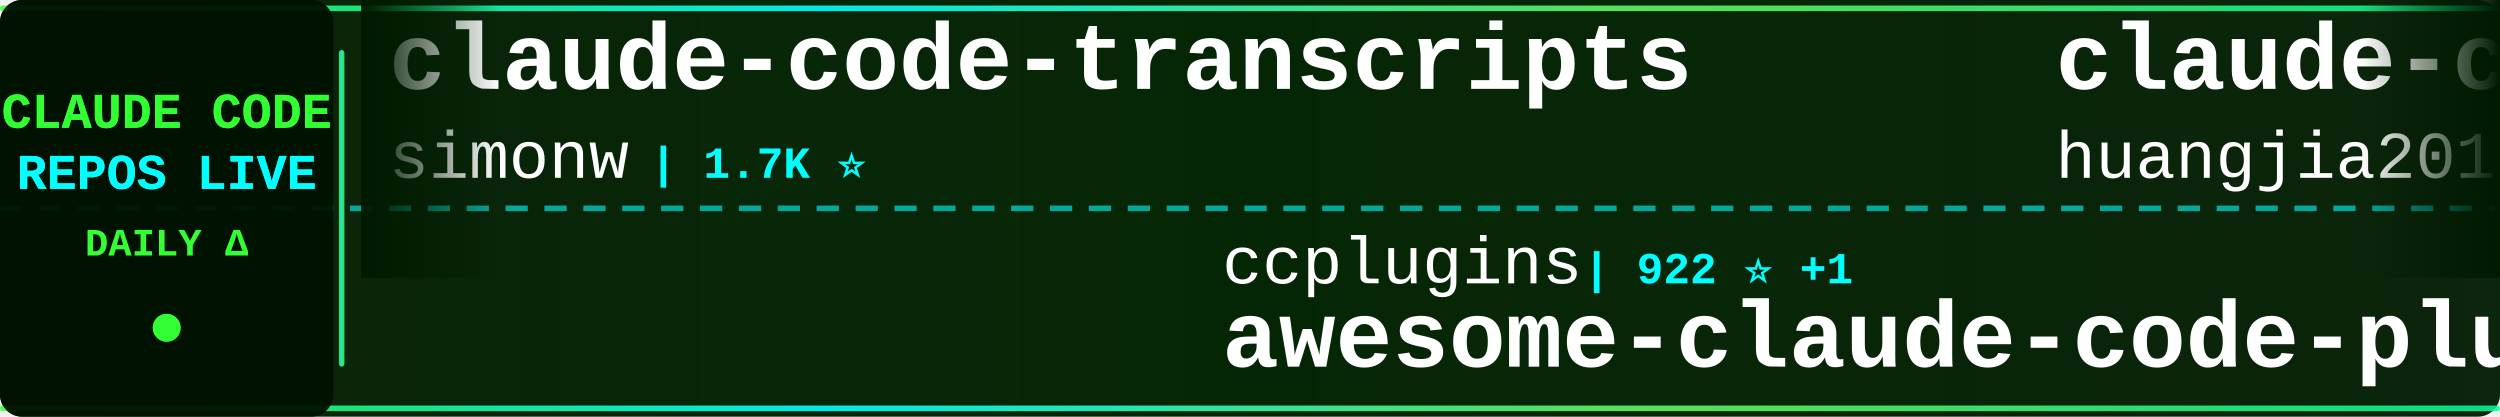
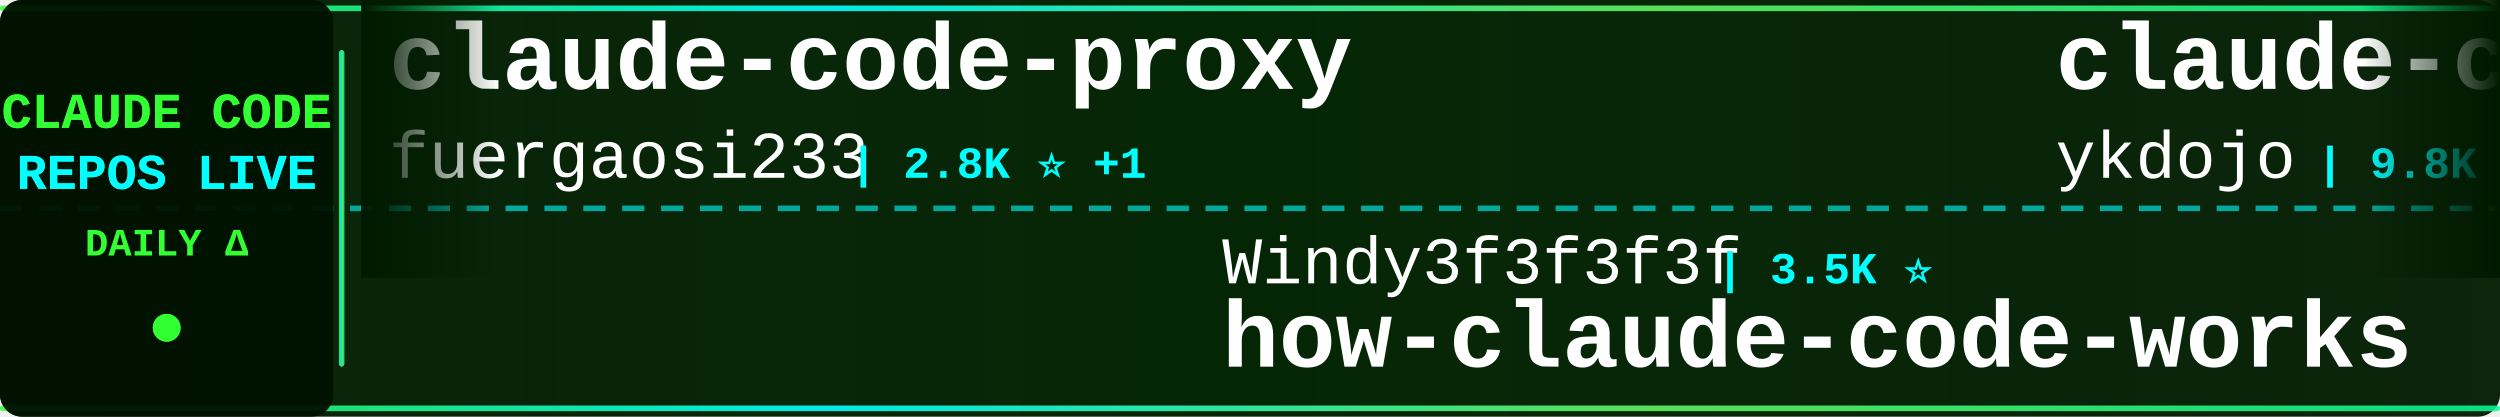
<svg xmlns="http://www.w3.org/2000/svg" width="900" height="150">
  <defs>
    <linearGradient id="tickerBg" x1="0%" y1="0%" x2="100%" y2="0%">
      <stop offset="0%" style="stop-color:#001a00;stop-opacity:0.95" />
      <stop offset="50%" style="stop-color:#002200;stop-opacity:0.98" />
      <stop offset="100%" style="stop-color:#001a00;stop-opacity:0.95" />
    </linearGradient>
    <linearGradient id="borderGrad" x1="0%" y1="0%" x2="100%" y2="0%">
      <stop offset="0%" style="stop-color:#33ff33;stop-opacity:0.85">
        <animate attributeName="stop-opacity" values="0.85;1;0.85" dur="2s" repeatCount="indefinite" />
      </stop>
      <stop offset="33%" style="stop-color:#00ffff;stop-opacity:0.9">
        <animate attributeName="stop-opacity" values="0.9;1;0.9" dur="2.2s" repeatCount="indefinite" />
      </stop>
      <stop offset="66%" style="stop-color:#66ff66;stop-opacity:0.85">
        <animate attributeName="stop-opacity" values="0.85;1;0.85" dur="1.8s" repeatCount="indefinite" />
      </stop>
      <stop offset="100%" style="stop-color:#00ff99;stop-opacity:0.85">
        <animate attributeName="stop-opacity" values="0.85;1;0.85" dur="2s" repeatCount="indefinite" />
      </stop>
    </linearGradient>
    <filter id="textGlow">
      <feGaussianBlur stdDeviation="0.1" result="coloredBlur" />
      <feMerge>
        <feMergeNode in="coloredBlur" />
        <feMergeNode in="SourceGraphic" />
      </feMerge>
    </filter>
    <filter id="metricGlow">
      <feGaussianBlur stdDeviation="0.2" result="coloredBlur" />
      <feMerge>
        <feMergeNode in="coloredBlur" />
        <feMergeNode in="SourceGraphic" />
      </feMerge>
    </filter>
    <linearGradient id="leftFade" x1="0%" y1="0%" x2="100%" y2="0%">
      <stop offset="0%" style="stop-color:#001a00;stop-opacity:1" />
      <stop offset="100%" style="stop-color:#001a00;stop-opacity:0" />
    </linearGradient>
    <linearGradient id="rightFade" x1="0%" y1="0%" x2="100%" y2="0%">
      <stop offset="0%" style="stop-color:#001a00;stop-opacity:0" />
      <stop offset="100%" style="stop-color:#001a00;stop-opacity:1" />
    </linearGradient>
  </defs>
  <rect width="900" height="150" fill="url(#tickerBg)" rx="8" />
  <rect x="0" y="2" width="900" height="2" fill="url(#borderGrad)" rx="1" />
  <rect x="0" y="146" width="900" height="2" fill="url(#borderGrad)" rx="1" />
  <line x1="0" y1="75" x2="900" y2="75" stroke="#00ffff" stroke-width="2" stroke-dasharray="8 6" opacity="0.6" />
  <rect x="0" y="0" width="120" height="150" fill="#001100" opacity="0.95" rx="8" />
  <text x="60" y="46" font-family="'Courier New', monospace" font-size="18" font-weight="bold" fill="#33ff33" text-anchor="middle" filter="url(#textGlow)">
    CLAUDE CODE
  </text>
  <text x="60" y="68" font-family="'Courier New', monospace" font-size="18" font-weight="bold" fill="#00ffff" text-anchor="middle" filter="url(#textGlow)">
    REPOS LIVE
  </text>
  <text x="60" y="92" font-family="'Courier New', monospace" font-size="14" font-weight="bold" fill="#33ff33" text-anchor="middle">
    DAILY Δ
  </text>
  <circle cx="60" cy="118" r="5" fill="#33ff33" filter="url(#metricGlow)">
    <animate attributeName="r" values="4;6;4" dur="1.5s" repeatCount="indefinite" />
    <animate attributeName="opacity" values="0.6;1;0.6" dur="1.5s" repeatCount="indefinite" />
  </circle>
  <rect x="122" y="18" width="2" height="114" fill="url(#borderGrad)" rx="1" />
  <clipPath id="tickerClip">
    <rect x="130" y="0" width="770" height="150" />
  </clipPath>
  <g clip-path="url(#tickerClip)">
    <g id="tickerItems">
      <animateTransform attributeName="transform" attributeType="XML" type="translate" from="0 0" to="-3000 0" dur="54s" repeatCount="indefinite" />
      <g transform="translate(0, 0)">
-         <text x="140" y="32" font-family="'Courier New', monospace" font-size="34" font-weight="bold" fill="#ffffff">claude-code-transcripts</text>
-         <text x="140" y="64" font-family="'Courier New', monospace" font-size="24" font-weight="normal" fill="#ffffff" opacity="1.0">simonw</text>
-         <text x="234" y="64" font-family="'Courier New', monospace" font-size="16" font-weight="bold" fill="#00ffff"> | 1.7K ⭐</text>
+         <text x="140" y="32" font-family="'Courier New', monospace" font-size="34" font-weight="bold" fill="#ffffff">claude-code-proxy</text>
+         <text x="140" y="64" font-family="'Courier New', monospace" font-size="24" font-weight="normal" fill="#ffffff" opacity="1.0">fuergaosi233</text>
+         <text x="306" y="64" font-family="'Courier New', monospace" font-size="16" font-weight="bold" fill="#00ffff"> | 2.8K ⭐ +1</text>
      </g>
      <g transform="translate(300, 0)">
-         <text x="140" y="102" font-family="'Courier New', monospace" font-size="24" font-weight="normal" fill="#ffffff" opacity="1.0">ccplugins</text>
-         <text x="270" y="102" font-family="'Courier New', monospace" font-size="16" font-weight="bold" fill="#00ffff"> | 922 ⭐ +1</text>
-         <text x="140" y="132" font-family="'Courier New', monospace" font-size="34" font-weight="bold" fill="#ffffff">awesome-claude-code-plug...</text>
+         <text x="140" y="102" font-family="'Courier New', monospace" font-size="24" font-weight="normal" fill="#ffffff" opacity="1.0">Windy3f3f3f3f</text>
+         <text x="318" y="102" font-family="'Courier New', monospace" font-size="16" font-weight="bold" fill="#00ffff"> | 3.5K ⭐</text>
+         <text x="140" y="132" font-family="'Courier New', monospace" font-size="34" font-weight="bold" fill="#ffffff">how-claude-code-works</text>
      </g>
      <g transform="translate(600, 0)">
-         <text x="140" y="32" font-family="'Courier New', monospace" font-size="34" font-weight="bold" fill="#ffffff">claude-code-engineering</text>
-         <text x="140" y="64" font-family="'Courier New', monospace" font-size="24" font-weight="normal" fill="#ffffff" opacity="1.0">huangjia2019</text>
-         <text x="306" y="64" font-family="'Courier New', monospace" font-size="16" font-weight="bold" fill="#00ffff"> | 1.1K ⭐</text>
+         <text x="140" y="32" font-family="'Courier New', monospace" font-size="34" font-weight="bold" fill="#ffffff">claude-code-tips</text>
+         <text x="140" y="64" font-family="'Courier New', monospace" font-size="24" font-weight="normal" fill="#ffffff" opacity="1.0">ykdojo</text>
+         <text x="234" y="64" font-family="'Courier New', monospace" font-size="16" font-weight="bold" fill="#00ffff"> | 9.8K ⭐ +2</text>
      </g>
      <g transform="translate(900, 0)">
-         <text x="140" y="102" font-family="'Courier New', monospace" font-size="24" font-weight="normal" fill="#ffffff" opacity="1.0">ponponon</text>
-         <text x="258" y="102" font-family="'Courier New', monospace" font-size="16" font-weight="bold" fill="#00ffff"> | 2.3K ⭐</text>
-         <text x="140" y="132" font-family="'Courier New', monospace" font-size="34" font-weight="bold" fill="#ffffff">claude_code_src</text>
+         <text x="140" y="102" font-family="'Courier New', monospace" font-size="24" font-weight="normal" fill="#ffffff" opacity="1.0">chauncygu</text>
+         <text x="270" y="102" font-family="'Courier New', monospace" font-size="16" font-weight="bold" fill="#00ffff"> | 2.8K ⭐</text>
+         <text x="140" y="132" font-family="'Courier New', monospace" font-size="34" font-weight="bold" fill="#ffffff">collection-claude-code-s...</text>
      </g>
      <g transform="translate(1200, 0)">
-         <text x="140" y="32" font-family="'Courier New', monospace" font-size="34" font-weight="bold" fill="#ffffff">Claude-Code-Game-Studios</text>
-         <text x="140" y="64" font-family="'Courier New', monospace" font-size="24" font-weight="normal" fill="#ffffff" opacity="1.0">Donchitos</text>
-         <text x="270" y="64" font-family="'Courier New', monospace" font-size="16" font-weight="bold" fill="#00ffff"> | 24.4K ⭐ +3</text>
+         <text x="140" y="32" font-family="'Courier New', monospace" font-size="34" font-weight="bold" fill="#ffffff">Auto-claude-code-researc...</text>
+         <text x="140" y="64" font-family="'Courier New', monospace" font-size="24" font-weight="normal" fill="#ffffff" opacity="1.0">wanshuiyin</text>
+         <text x="282" y="64" font-family="'Courier New', monospace" font-size="16" font-weight="bold" fill="#00ffff"> | 15.0K ⭐ +4</text>
      </g>
      <g transform="translate(1500, 0)">
-         <text x="140" y="102" font-family="'Courier New', monospace" font-size="24" font-weight="normal" fill="#ffffff" opacity="1.0">lintsinghua</text>
-         <text x="294" y="102" font-family="'Courier New', monospace" font-size="16" font-weight="bold" fill="#00ffff"> | 4.1K ⭐</text>
-         <text x="140" y="132" font-family="'Courier New', monospace" font-size="34" font-weight="bold" fill="#ffffff">claude-code-book</text>
+         <text x="140" y="102" font-family="'Courier New', monospace" font-size="24" font-weight="normal" fill="#ffffff" opacity="1.0">liuup</text>
+         <text x="222" y="102" font-family="'Courier New', monospace" font-size="16" font-weight="bold" fill="#00ffff"> | 3.8K ⭐ -1</text>
+         <text x="140" y="132" font-family="'Courier New', monospace" font-size="34" font-weight="bold" fill="#ffffff">claude-code-analysis</text>
      </g>
      <g transform="translate(1800, 0)">
-         <text x="140" y="32" font-family="'Courier New', monospace" font-size="34" font-weight="bold" fill="#ffffff">claude-code-local</text>
-         <text x="140" y="64" font-family="'Courier New', monospace" font-size="24" font-weight="normal" fill="#ffffff" opacity="1.0">nicedreamzapp</text>
-         <text x="318" y="64" font-family="'Courier New', monospace" font-size="16" font-weight="bold" fill="#00ffff"> | 3.2K ⭐ +1</text>
+         <text x="140" y="32" font-family="'Courier New', monospace" font-size="34" font-weight="bold" fill="#ffffff">Claude-Code</text>
+         <text x="140" y="64" font-family="'Courier New', monospace" font-size="24" font-weight="normal" fill="#ffffff" opacity="1.0">OrcaWhisper</text>
+         <text x="294" y="64" font-family="'Courier New', monospace" font-size="16" font-weight="bold" fill="#00ffff"> | 92 ⭐</text>
      </g>
      <g transform="translate(2100, 0)">
-         <text x="140" y="102" font-family="'Courier New', monospace" font-size="24" font-weight="normal" fill="#ffffff" opacity="1.0">jqueryscript</text>
-         <text x="306" y="102" font-family="'Courier New', monospace" font-size="16" font-weight="bold" fill="#00ffff"> | 503 ⭐</text>
-         <text x="140" y="132" font-family="'Courier New', monospace" font-size="34" font-weight="bold" fill="#ffffff">awesome-claude-code</text>
+         <text x="140" y="102" font-family="'Courier New', monospace" font-size="24" font-weight="normal" fill="#ffffff" opacity="1.0">anthropics</text>
+         <text x="282" y="102" font-family="'Courier New', monospace" font-size="16" font-weight="bold" fill="#00ffff"> | 950 ⭐</text>
+         <text x="140" y="132" font-family="'Courier New', monospace" font-size="34" font-weight="bold" fill="#ffffff">claude-code-base-action</text>
      </g>
      <g transform="translate(2400, 0)">
-         <text x="140" y="32" font-family="'Courier New', monospace" font-size="34" font-weight="bold" fill="#ffffff">claude-code-my-workflow</text>
-         <text x="140" y="64" font-family="'Courier New', monospace" font-size="24" font-weight="normal" fill="#ffffff" opacity="1.0">pedrohcgs</text>
-         <text x="270" y="64" font-family="'Courier New', monospace" font-size="16" font-weight="bold" fill="#00ffff"> | 1.5K ⭐</text>
+         <text x="140" y="32" font-family="'Courier New', monospace" font-size="34" font-weight="bold" fill="#ffffff">claude-code-infrastructu...</text>
+         <text x="140" y="64" font-family="'Courier New', monospace" font-size="24" font-weight="normal" fill="#ffffff" opacity="1.0">diet103</text>
+         <text x="246" y="64" font-family="'Courier New', monospace" font-size="16" font-weight="bold" fill="#00ffff"> | 10.0K ⭐</text>
      </g>
      <g transform="translate(2700, 0)">
-         <text x="140" y="102" font-family="'Courier New', monospace" font-size="24" font-weight="normal" fill="#ffffff" opacity="1.0">Maciek-roboblog</text>
-         <text x="342" y="102" font-family="'Courier New', monospace" font-size="16" font-weight="bold" fill="#00ffff"> | 8.6K ⭐ -1</text>
-         <text x="140" y="132" font-family="'Courier New', monospace" font-size="34" font-weight="bold" fill="#ffffff">Claude-Code-Usage-Monito...</text>
+         <text x="140" y="102" font-family="'Courier New', monospace" font-size="24" font-weight="normal" fill="#ffffff" opacity="1.0">Piebald-AI</text>
+         <text x="282" y="102" font-family="'Courier New', monospace" font-size="16" font-weight="bold" fill="#00ffff"> | 12.4K ⭐ +1</text>
+         <text x="140" y="132" font-family="'Courier New', monospace" font-size="34" font-weight="bold" fill="#ffffff">claude-code-system-promp...</text>
      </g>
      <g transform="translate(3000, 0)">
-         <text x="140" y="32" font-family="'Courier New', monospace" font-size="34" font-weight="bold" fill="#ffffff">claude-code-transcripts</text>
-         <text x="140" y="64" font-family="'Courier New', monospace" font-size="24" font-weight="normal" fill="#ffffff" opacity="1.0">simonw</text>
-         <text x="234" y="64" font-family="'Courier New', monospace" font-size="16" font-weight="bold" fill="#00ffff"> | 1.7K ⭐</text>
+         <text x="140" y="32" font-family="'Courier New', monospace" font-size="34" font-weight="bold" fill="#ffffff">claude-code-proxy</text>
+         <text x="140" y="64" font-family="'Courier New', monospace" font-size="24" font-weight="normal" fill="#ffffff" opacity="1.0">fuergaosi233</text>
+         <text x="306" y="64" font-family="'Courier New', monospace" font-size="16" font-weight="bold" fill="#00ffff"> | 2.8K ⭐ +1</text>
      </g>
      <g transform="translate(3300, 0)">
-         <text x="140" y="102" font-family="'Courier New', monospace" font-size="24" font-weight="normal" fill="#ffffff" opacity="1.0">ccplugins</text>
-         <text x="270" y="102" font-family="'Courier New', monospace" font-size="16" font-weight="bold" fill="#00ffff"> | 922 ⭐ +1</text>
-         <text x="140" y="132" font-family="'Courier New', monospace" font-size="34" font-weight="bold" fill="#ffffff">awesome-claude-code-plug...</text>
+         <text x="140" y="102" font-family="'Courier New', monospace" font-size="24" font-weight="normal" fill="#ffffff" opacity="1.0">Windy3f3f3f3f</text>
+         <text x="318" y="102" font-family="'Courier New', monospace" font-size="16" font-weight="bold" fill="#00ffff"> | 3.5K ⭐</text>
+         <text x="140" y="132" font-family="'Courier New', monospace" font-size="34" font-weight="bold" fill="#ffffff">how-claude-code-works</text>
      </g>
      <g transform="translate(3600, 0)">
-         <text x="140" y="32" font-family="'Courier New', monospace" font-size="34" font-weight="bold" fill="#ffffff">claude-code-engineering</text>
-         <text x="140" y="64" font-family="'Courier New', monospace" font-size="24" font-weight="normal" fill="#ffffff" opacity="1.0">huangjia2019</text>
-         <text x="306" y="64" font-family="'Courier New', monospace" font-size="16" font-weight="bold" fill="#00ffff"> | 1.1K ⭐</text>
+         <text x="140" y="32" font-family="'Courier New', monospace" font-size="34" font-weight="bold" fill="#ffffff">claude-code-tips</text>
+         <text x="140" y="64" font-family="'Courier New', monospace" font-size="24" font-weight="normal" fill="#ffffff" opacity="1.0">ykdojo</text>
+         <text x="234" y="64" font-family="'Courier New', monospace" font-size="16" font-weight="bold" fill="#00ffff"> | 9.8K ⭐ +2</text>
      </g>
      <g transform="translate(3900, 0)">
-         <text x="140" y="102" font-family="'Courier New', monospace" font-size="24" font-weight="normal" fill="#ffffff" opacity="1.0">ponponon</text>
-         <text x="258" y="102" font-family="'Courier New', monospace" font-size="16" font-weight="bold" fill="#00ffff"> | 2.3K ⭐</text>
-         <text x="140" y="132" font-family="'Courier New', monospace" font-size="34" font-weight="bold" fill="#ffffff">claude_code_src</text>
+         <text x="140" y="102" font-family="'Courier New', monospace" font-size="24" font-weight="normal" fill="#ffffff" opacity="1.0">chauncygu</text>
+         <text x="270" y="102" font-family="'Courier New', monospace" font-size="16" font-weight="bold" fill="#00ffff"> | 2.8K ⭐</text>
+         <text x="140" y="132" font-family="'Courier New', monospace" font-size="34" font-weight="bold" fill="#ffffff">collection-claude-code-s...</text>
      </g>
    </g>
  </g>
  <rect x="130" y="0" width="50" height="100" fill="url(#leftFade)" />
  <rect x="850" y="0" width="50" height="100" fill="url(#rightFade)" />
</svg>
